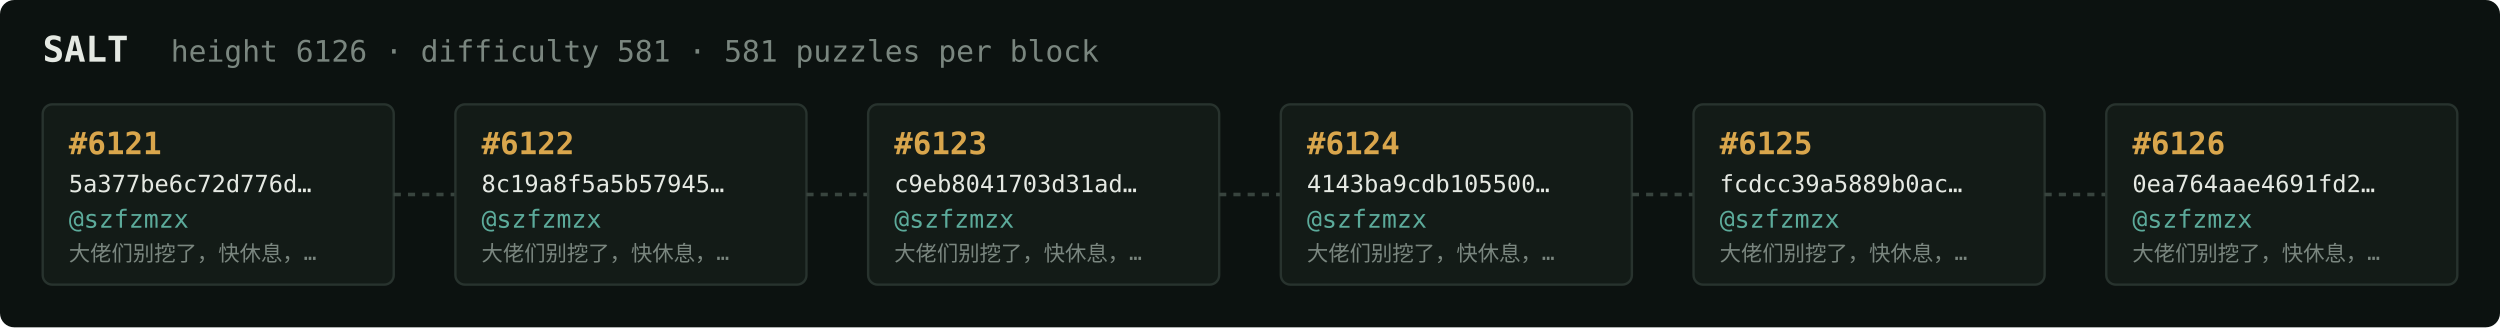
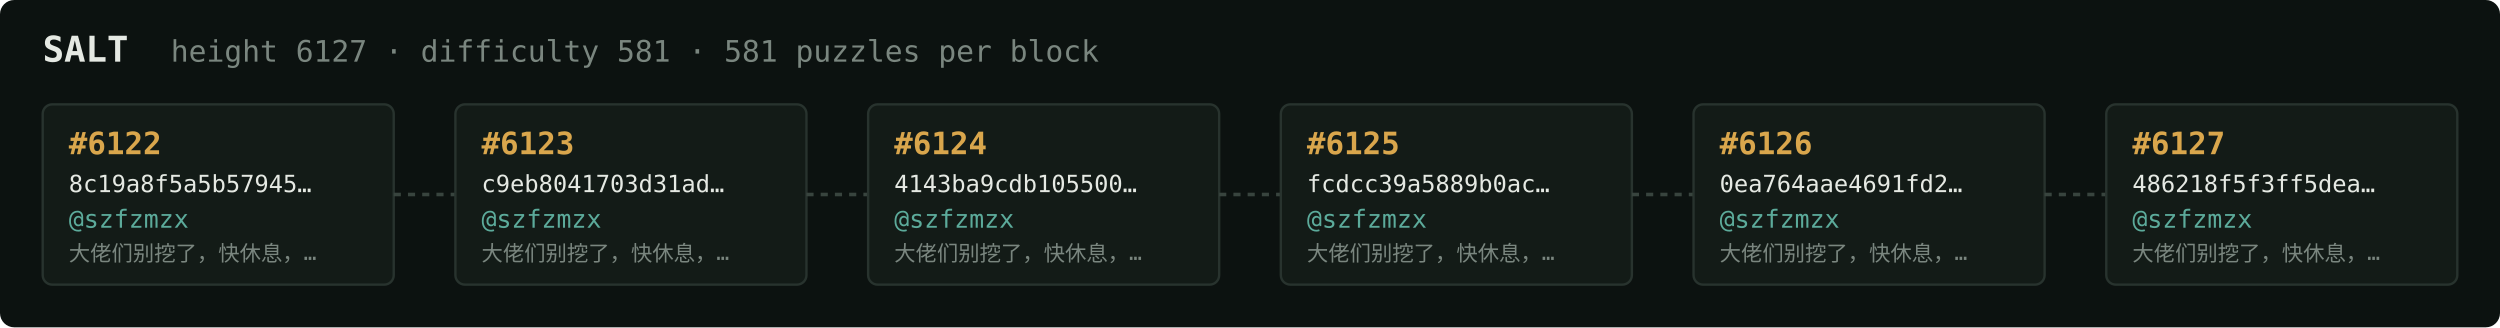
<svg xmlns="http://www.w3.org/2000/svg" width="1054" height="138" viewBox="0 0 1054 138" font-family="ui-monospace,SFMono-Regular,Menlo,monospace">
  <rect fill="#0c1210" width="1054" height="138" rx="6" />
  <text x="18" y="26" fill="#e5e9e3" font-size="15" font-weight="700">SALT</text>
-   <text x="72" y="26" fill="#7a867f" font-size="12.5">height 6126 · difficulty 581 · 581 puzzles per block</text>
+   <text x="72" y="26" fill="#7a867f" font-size="12.5">height 6127 · difficulty 581 · 581 puzzles per block</text>
  <rect x="18" y="44" width="148" height="76" rx="4" fill="#131b17" stroke="#28332e" stroke-width="1" />
-   <text x="29" y="65" fill="#d9a64c" font-size="13" font-weight="700">#6121</text>
-   <text x="29" y="81" fill="#e5e9e3" font-size="10">5a377be6c72d776d…</text>
+   <text x="29" y="65" fill="#d9a64c" font-size="13" font-weight="700">#6122</text>
+   <text x="29" y="81" fill="#e5e9e3" font-size="10">8c19a8f5a5b57945…</text>
  <text x="29" y="96" fill="#5cab9b" font-size="10.5">@szfzmzx</text>
  <text x="29" y="110" fill="#7a867f" font-size="9">大佬们别挖了，快休息，…</text>
  <line x1="166" y1="82.0" x2="192" y2="82.0" stroke="#38443e" stroke-width="1.5" stroke-dasharray="3 3" />
  <rect x="192" y="44" width="148" height="76" rx="4" fill="#131b17" stroke="#28332e" stroke-width="1" />
-   <text x="203" y="65" fill="#d9a64c" font-size="13" font-weight="700">#6122</text>
-   <text x="203" y="81" fill="#e5e9e3" font-size="10">8c19a8f5a5b57945…</text>
+   <text x="203" y="65" fill="#d9a64c" font-size="13" font-weight="700">#6123</text>
+   <text x="203" y="81" fill="#e5e9e3" font-size="10">c9eb8041703d31ad…</text>
  <text x="203" y="96" fill="#5cab9b" font-size="10.5">@szfzmzx</text>
  <text x="203" y="110" fill="#7a867f" font-size="9">大佬们别挖了，快休息，…</text>
  <line x1="340" y1="82.0" x2="366" y2="82.0" stroke="#38443e" stroke-width="1.5" stroke-dasharray="3 3" />
  <rect x="366" y="44" width="148" height="76" rx="4" fill="#131b17" stroke="#28332e" stroke-width="1" />
-   <text x="377" y="65" fill="#d9a64c" font-size="13" font-weight="700">#6123</text>
-   <text x="377" y="81" fill="#e5e9e3" font-size="10">c9eb8041703d31ad…</text>
+   <text x="377" y="65" fill="#d9a64c" font-size="13" font-weight="700">#6124</text>
+   <text x="377" y="81" fill="#e5e9e3" font-size="10">4143ba9cdb105500…</text>
  <text x="377" y="96" fill="#5cab9b" font-size="10.5">@szfzmzx</text>
  <text x="377" y="110" fill="#7a867f" font-size="9">大佬们别挖了，快休息，…</text>
  <line x1="514" y1="82.0" x2="540" y2="82.0" stroke="#38443e" stroke-width="1.5" stroke-dasharray="3 3" />
  <rect x="540" y="44" width="148" height="76" rx="4" fill="#131b17" stroke="#28332e" stroke-width="1" />
-   <text x="551" y="65" fill="#d9a64c" font-size="13" font-weight="700">#6124</text>
-   <text x="551" y="81" fill="#e5e9e3" font-size="10">4143ba9cdb105500…</text>
+   <text x="551" y="65" fill="#d9a64c" font-size="13" font-weight="700">#6125</text>
+   <text x="551" y="81" fill="#e5e9e3" font-size="10">fcdcc39a5889b0ac…</text>
  <text x="551" y="96" fill="#5cab9b" font-size="10.5">@szfzmzx</text>
  <text x="551" y="110" fill="#7a867f" font-size="9">大佬们别挖了，快休息，…</text>
  <line x1="688" y1="82.0" x2="714" y2="82.0" stroke="#38443e" stroke-width="1.5" stroke-dasharray="3 3" />
  <rect x="714" y="44" width="148" height="76" rx="4" fill="#131b17" stroke="#28332e" stroke-width="1" />
-   <text x="725" y="65" fill="#d9a64c" font-size="13" font-weight="700">#6125</text>
-   <text x="725" y="81" fill="#e5e9e3" font-size="10">fcdcc39a5889b0ac…</text>
+   <text x="725" y="65" fill="#d9a64c" font-size="13" font-weight="700">#6126</text>
+   <text x="725" y="81" fill="#e5e9e3" font-size="10">0ea764aae4691fd2…</text>
  <text x="725" y="96" fill="#5cab9b" font-size="10.5">@szfzmzx</text>
  <text x="725" y="110" fill="#7a867f" font-size="9">大佬们别挖了，快休息，…</text>
  <line x1="862" y1="82.0" x2="888" y2="82.0" stroke="#38443e" stroke-width="1.5" stroke-dasharray="3 3" />
  <rect x="888" y="44" width="148" height="76" rx="4" fill="#131b17" stroke="#28332e" stroke-width="1" />
-   <text x="899" y="65" fill="#d9a64c" font-size="13" font-weight="700">#6126</text>
-   <text x="899" y="81" fill="#e5e9e3" font-size="10">0ea764aae4691fd2…</text>
+   <text x="899" y="65" fill="#d9a64c" font-size="13" font-weight="700">#6127</text>
+   <text x="899" y="81" fill="#e5e9e3" font-size="10">486218f5f3ff5dea…</text>
  <text x="899" y="96" fill="#5cab9b" font-size="10.5">@szfzmzx</text>
  <text x="899" y="110" fill="#7a867f" font-size="9">大佬们别挖了，快休息，…</text>
</svg>
